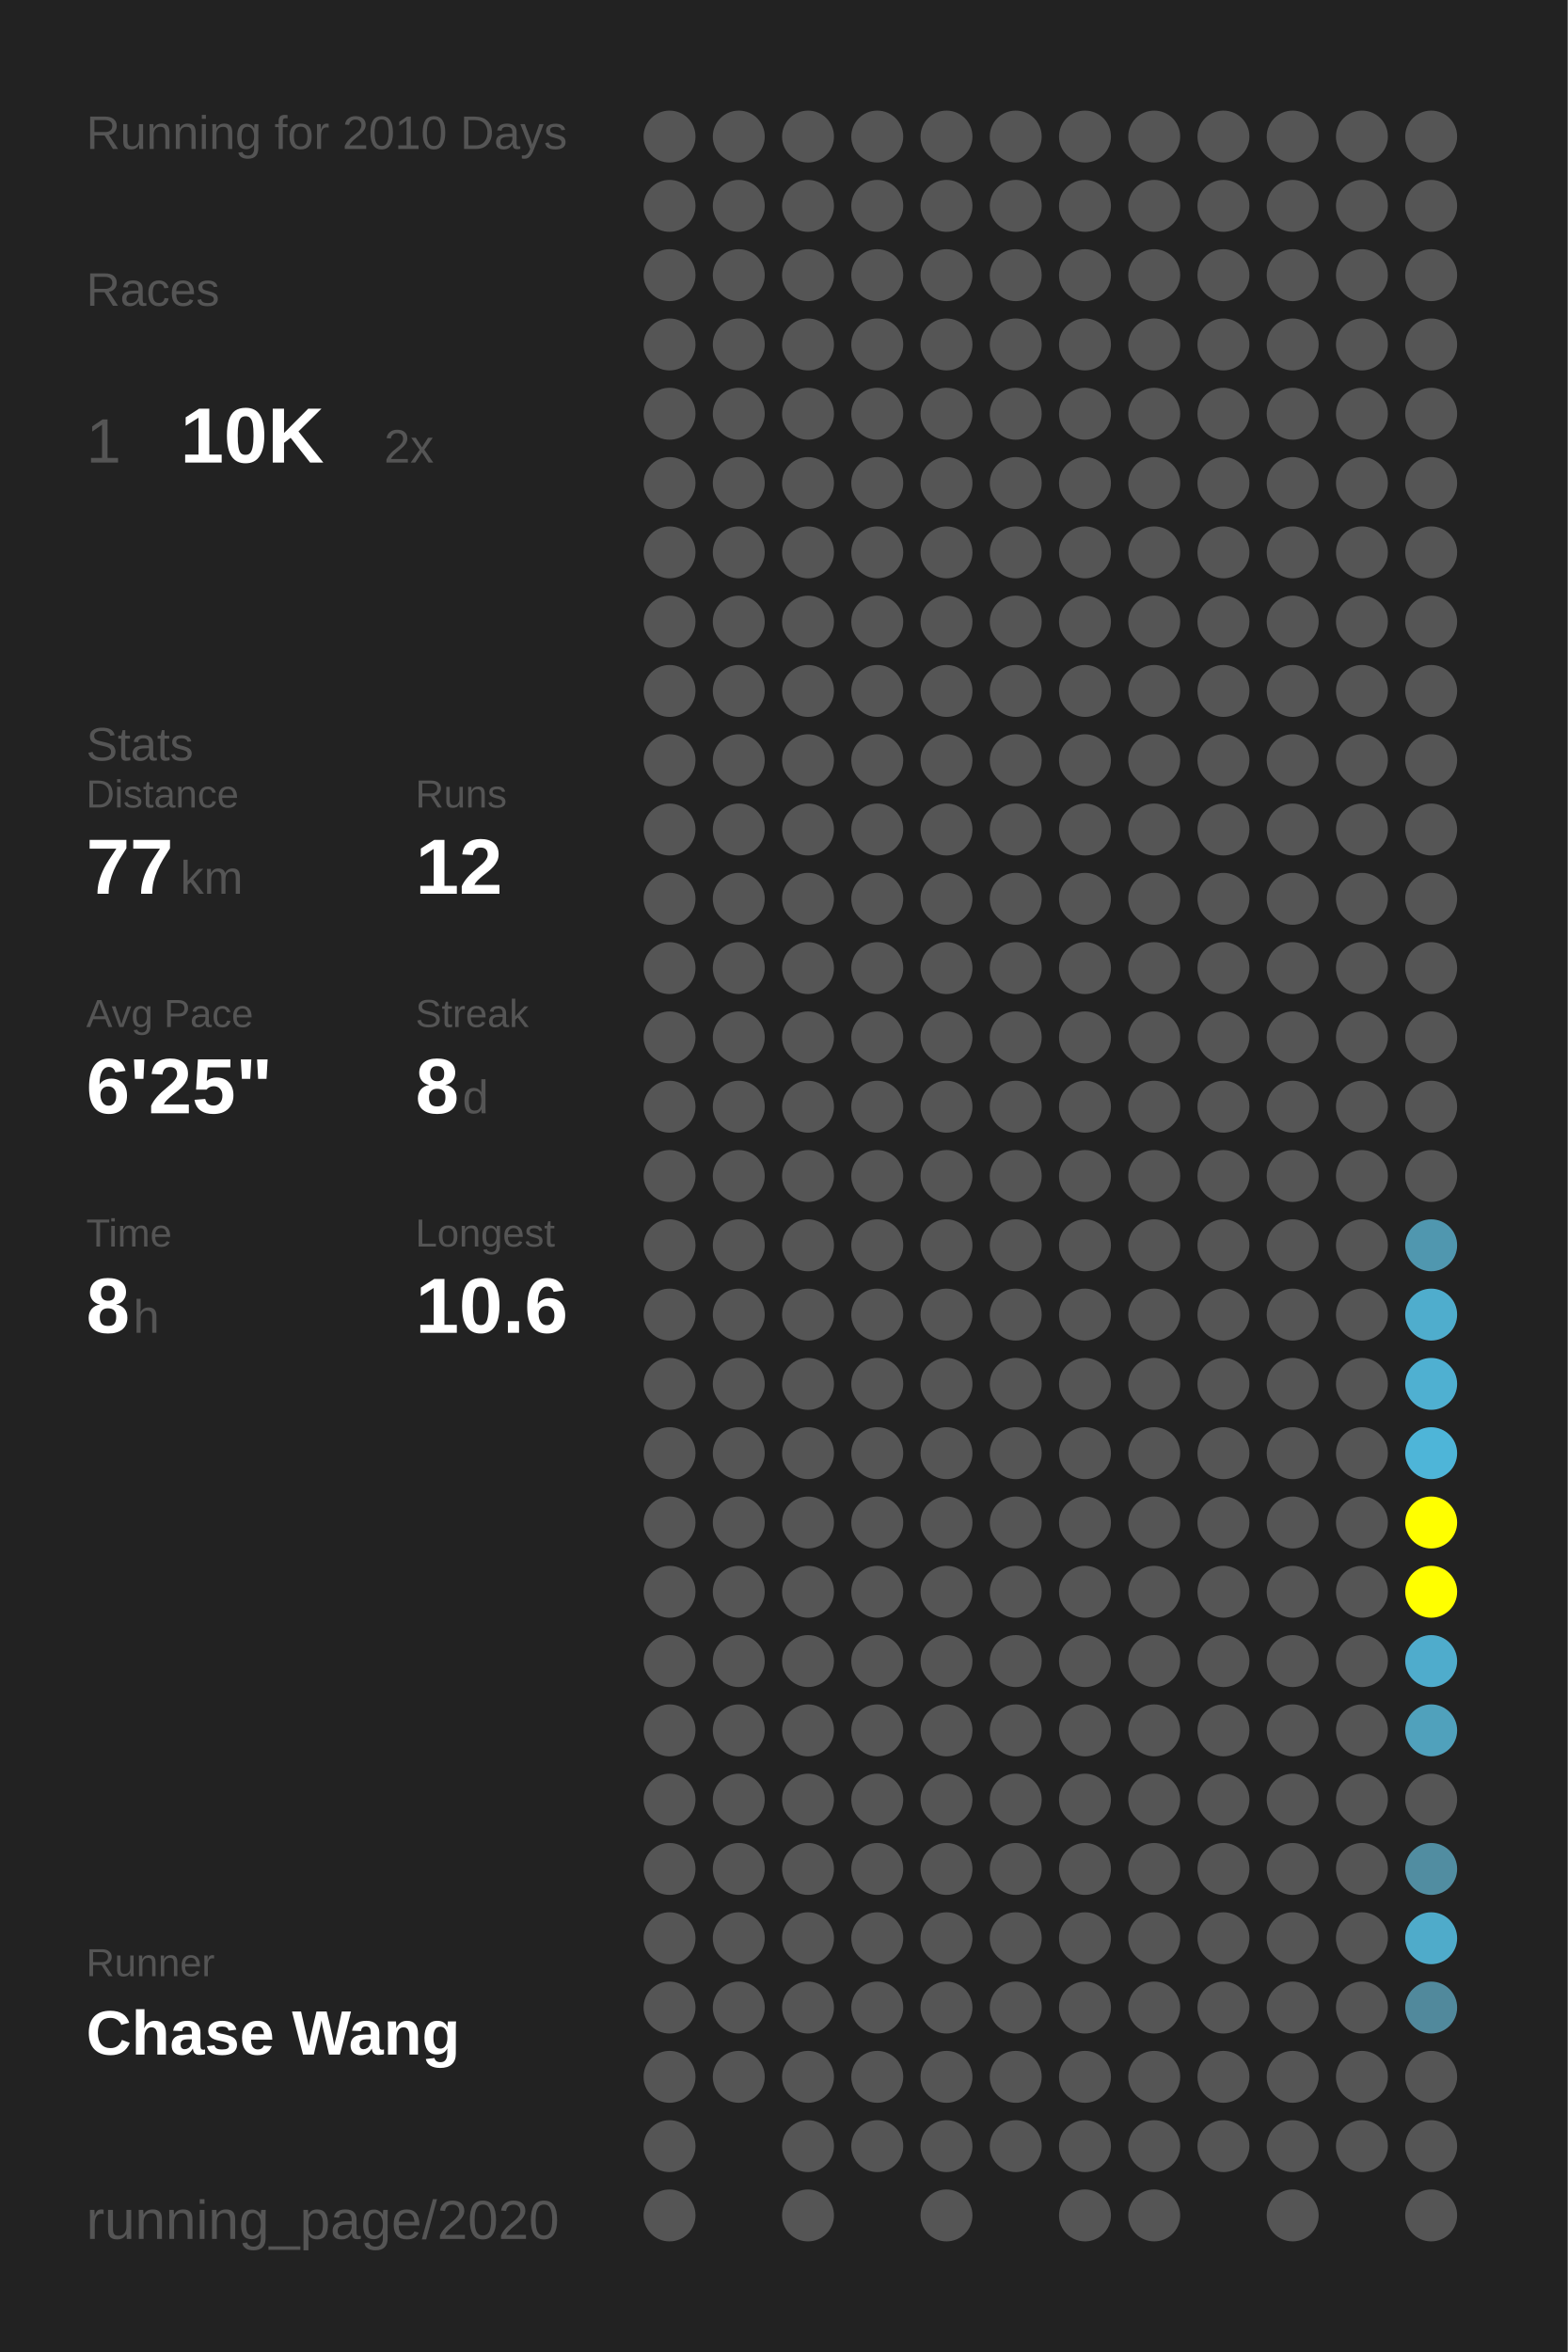
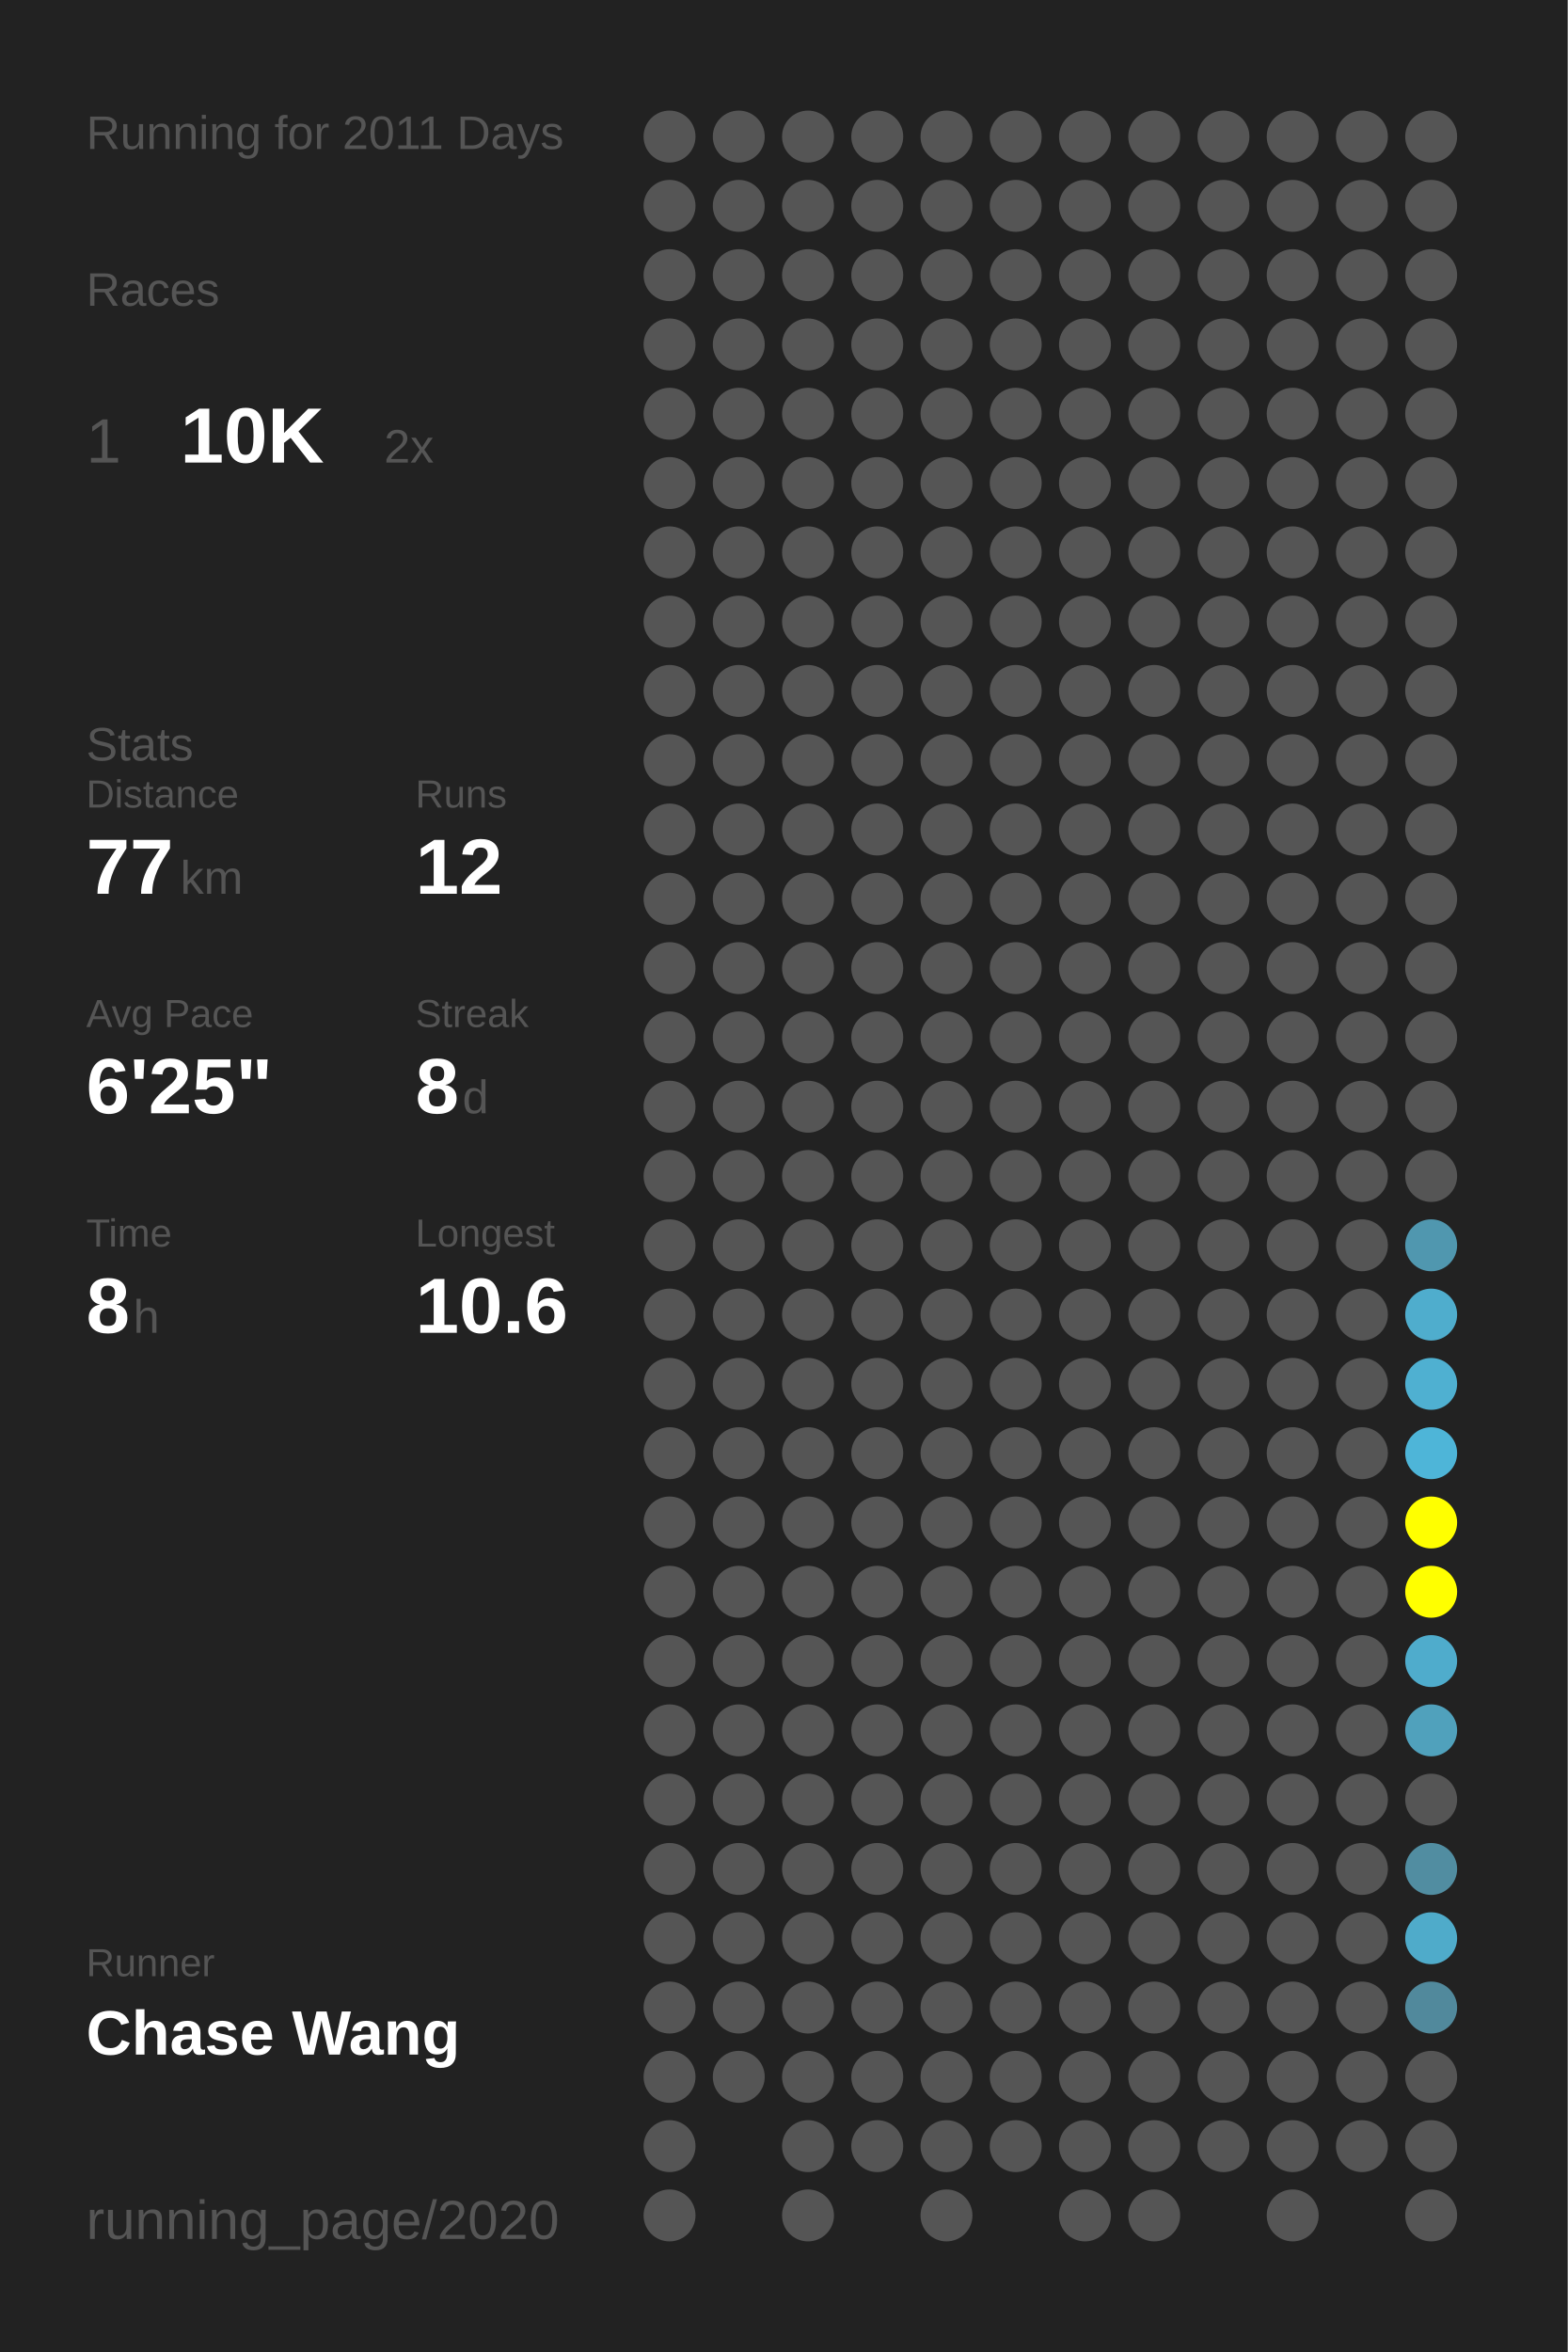
<svg xmlns="http://www.w3.org/2000/svg" baseProfile="full" height="300mm" version="1.1" viewBox="0,0,200,300" width="200mm">
  <defs />
  <rect fill="#222222" height="300" width="200" x="0" y="0" />
-   <text fill="#555555" style="font-size:6px; font-family:Arial;" x="11" y="19">Running for 2010 Days</text>
+   <text fill="#555555" style="font-size:6px; font-family:Arial;" x="11" y="19">Running for 2011 Days</text>
  <text fill="#555555" style="font-size:6px; font-family:Arial;" x="11" y="39">Races</text>
  <text fill="#555555" style="font-size:8px; font-family:Arial;" x="11" y="59">1</text>
  <text fill="#FFFFFF" style="font-size:10px; font-family:Arial; font-weight:bold;" x="23" y="59">10K</text>
  <text fill="#555555" style="font-size:6px; font-family:Arial;" x="49" y="59">2x</text>
  <text fill="#555555" style="font-size:6px; font-family:Arial;" x="11" y="97">Stats</text>
  <text fill="#555555" style="font-size:5px; font-family:Arial;" x="11" y="103">Distance</text>
  <text fill="#FFFFFF" style="font-size:10px; font-family:Arial; font-weight:bold;" x="11" y="114">77</text>
  <text fill="#555555" style="font-size:6px; font-family:Arial;" x="23" y="114">km</text>
  <text fill="#555555" style="font-size:5px; font-family:Arial;" x="53" y="103">Runs</text>
  <text fill="#FFFFFF" style="font-size:10px; font-family:Arial; font-weight:bold;" x="53" y="114">12</text>
  <text fill="#555555" style="font-size:5px; font-family:Arial;" x="11" y="131">Avg Pace</text>
  <text fill="#FFFFFF" style="font-size:10px; font-family:Arial; font-weight:bold;" x="11" y="142">6'25"</text>
  <text fill="#555555" style="font-size:5px; font-family:Arial;" x="53" y="131">Streak</text>
  <text fill="#FFFFFF" style="font-size:10px; font-family:Arial; font-weight:bold;" x="53" y="142">8</text>
  <text fill="#555555" style="font-size:6px; font-family:Arial;" x="59" y="142">d</text>
  <text fill="#555555" style="font-size:5px; font-family:Arial;" x="11" y="159">Time</text>
  <text fill="#FFFFFF" style="font-size:10px; font-family:Arial; font-weight:bold;" x="11" y="170">8</text>
  <text fill="#555555" style="font-size:6px; font-family:Arial;" x="17" y="170">h</text>
  <text fill="#555555" style="font-size:5px; font-family:Arial;" x="53" y="159">Longest</text>
  <text fill="#FFFFFF" style="font-size:10px; font-family:Arial; font-weight:bold;" x="53" y="170">10.6</text>
  <text fill="#555555" style="font-size:5px; font-family:Arial;" x="11" y="252.065">Runner</text>
  <text fill="#FFFFFF" style="font-size:8px; font-family:Arial; font-weight:bold;" x="11" y="262.065">Chase Wang</text>
  <text fill="#555555" style="font-size:7px; font-family:Arial;" x="11" y="285.581">running_page/2020</text>
  <circle cx="85.417" cy="17.419" fill="#555555" r="3.312" />
  <circle cx="85.417" cy="26.258" fill="#555555" r="3.312" />
  <circle cx="85.417" cy="35.097" fill="#555555" r="3.312" />
  <circle cx="85.417" cy="43.935" fill="#555555" r="3.312" />
  <circle cx="85.417" cy="52.774" fill="#555555" r="3.312" />
  <circle cx="85.417" cy="61.613" fill="#555555" r="3.312" />
  <circle cx="85.417" cy="70.452" fill="#555555" r="3.312" />
  <circle cx="85.417" cy="79.29" fill="#555555" r="3.312" />
  <circle cx="85.417" cy="88.129" fill="#555555" r="3.312" />
  <circle cx="85.417" cy="96.968" fill="#555555" r="3.312" />
  <circle cx="85.417" cy="105.806" fill="#555555" r="3.312" />
  <circle cx="85.417" cy="114.645" fill="#555555" r="3.312" />
  <circle cx="85.417" cy="123.484" fill="#555555" r="3.312" />
  <circle cx="85.417" cy="132.323" fill="#555555" r="3.312" />
  <circle cx="85.417" cy="141.161" fill="#555555" r="3.312" />
  <circle cx="85.417" cy="150" fill="#555555" r="3.312" />
  <circle cx="85.417" cy="158.839" fill="#555555" r="3.312" />
  <circle cx="85.417" cy="167.677" fill="#555555" r="3.312" />
  <circle cx="85.417" cy="176.516" fill="#555555" r="3.312" />
  <circle cx="85.417" cy="185.355" fill="#555555" r="3.312" />
  <circle cx="85.417" cy="194.194" fill="#555555" r="3.312" />
  <circle cx="85.417" cy="203.032" fill="#555555" r="3.312" />
  <circle cx="85.417" cy="211.871" fill="#555555" r="3.312" />
  <circle cx="85.417" cy="220.71" fill="#555555" r="3.312" />
  <circle cx="85.417" cy="229.548" fill="#555555" r="3.312" />
  <circle cx="85.417" cy="238.387" fill="#555555" r="3.312" />
  <circle cx="85.417" cy="247.226" fill="#555555" r="3.312" />
  <circle cx="85.417" cy="256.065" fill="#555555" r="3.312" />
  <circle cx="85.417" cy="264.903" fill="#555555" r="3.312" />
  <circle cx="85.417" cy="273.742" fill="#555555" r="3.312" />
  <circle cx="85.417" cy="282.581" fill="#555555" r="3.312" />
  <circle cx="94.25" cy="17.419" fill="#555555" r="3.312" />
  <circle cx="94.25" cy="26.258" fill="#555555" r="3.312" />
  <circle cx="94.25" cy="35.097" fill="#555555" r="3.312" />
  <circle cx="94.25" cy="43.935" fill="#555555" r="3.312" />
  <circle cx="94.25" cy="52.774" fill="#555555" r="3.312" />
  <circle cx="94.25" cy="61.613" fill="#555555" r="3.312" />
  <circle cx="94.25" cy="70.452" fill="#555555" r="3.312" />
  <circle cx="94.25" cy="79.29" fill="#555555" r="3.312" />
  <circle cx="94.25" cy="88.129" fill="#555555" r="3.312" />
  <circle cx="94.25" cy="96.968" fill="#555555" r="3.312" />
  <circle cx="94.25" cy="105.806" fill="#555555" r="3.312" />
  <circle cx="94.25" cy="114.645" fill="#555555" r="3.312" />
  <circle cx="94.25" cy="123.484" fill="#555555" r="3.312" />
  <circle cx="94.25" cy="132.323" fill="#555555" r="3.312" />
  <circle cx="94.25" cy="141.161" fill="#555555" r="3.312" />
  <circle cx="94.25" cy="150" fill="#555555" r="3.312" />
  <circle cx="94.25" cy="158.839" fill="#555555" r="3.312" />
  <circle cx="94.25" cy="167.677" fill="#555555" r="3.312" />
  <circle cx="94.25" cy="176.516" fill="#555555" r="3.312" />
  <circle cx="94.25" cy="185.355" fill="#555555" r="3.312" />
  <circle cx="94.25" cy="194.194" fill="#555555" r="3.312" />
  <circle cx="94.25" cy="203.032" fill="#555555" r="3.312" />
  <circle cx="94.25" cy="211.871" fill="#555555" r="3.312" />
  <circle cx="94.25" cy="220.71" fill="#555555" r="3.312" />
  <circle cx="94.25" cy="229.548" fill="#555555" r="3.312" />
  <circle cx="94.25" cy="238.387" fill="#555555" r="3.312" />
  <circle cx="94.25" cy="247.226" fill="#555555" r="3.312" />
  <circle cx="94.25" cy="256.065" fill="#555555" r="3.312" />
  <circle cx="94.25" cy="264.903" fill="#555555" r="3.312" />
  <circle cx="103.083" cy="17.419" fill="#555555" r="3.312" />
  <circle cx="103.083" cy="26.258" fill="#555555" r="3.312" />
  <circle cx="103.083" cy="35.097" fill="#555555" r="3.312" />
  <circle cx="103.083" cy="43.935" fill="#555555" r="3.312" />
  <circle cx="103.083" cy="52.774" fill="#555555" r="3.312" />
  <circle cx="103.083" cy="61.613" fill="#555555" r="3.312" />
  <circle cx="103.083" cy="70.452" fill="#555555" r="3.312" />
  <circle cx="103.083" cy="79.29" fill="#555555" r="3.312" />
  <circle cx="103.083" cy="88.129" fill="#555555" r="3.312" />
  <circle cx="103.083" cy="96.968" fill="#555555" r="3.312" />
  <circle cx="103.083" cy="105.806" fill="#555555" r="3.312" />
  <circle cx="103.083" cy="114.645" fill="#555555" r="3.312" />
  <circle cx="103.083" cy="123.484" fill="#555555" r="3.312" />
  <circle cx="103.083" cy="132.323" fill="#555555" r="3.312" />
  <circle cx="103.083" cy="141.161" fill="#555555" r="3.312" />
  <circle cx="103.083" cy="150" fill="#555555" r="3.312" />
  <circle cx="103.083" cy="158.839" fill="#555555" r="3.312" />
  <circle cx="103.083" cy="167.677" fill="#555555" r="3.312" />
  <circle cx="103.083" cy="176.516" fill="#555555" r="3.312" />
  <circle cx="103.083" cy="185.355" fill="#555555" r="3.312" />
  <circle cx="103.083" cy="194.194" fill="#555555" r="3.312" />
  <circle cx="103.083" cy="203.032" fill="#555555" r="3.312" />
  <circle cx="103.083" cy="211.871" fill="#555555" r="3.312" />
  <circle cx="103.083" cy="220.71" fill="#555555" r="3.312" />
  <circle cx="103.083" cy="229.548" fill="#555555" r="3.312" />
  <circle cx="103.083" cy="238.387" fill="#555555" r="3.312" />
  <circle cx="103.083" cy="247.226" fill="#555555" r="3.312" />
  <circle cx="103.083" cy="256.065" fill="#555555" r="3.312" />
  <circle cx="103.083" cy="264.903" fill="#555555" r="3.312" />
  <circle cx="103.083" cy="273.742" fill="#555555" r="3.312" />
  <circle cx="103.083" cy="282.581" fill="#555555" r="3.312" />
  <circle cx="111.917" cy="17.419" fill="#555555" r="3.312" />
  <circle cx="111.917" cy="26.258" fill="#555555" r="3.312" />
  <circle cx="111.917" cy="35.097" fill="#555555" r="3.312" />
  <circle cx="111.917" cy="43.935" fill="#555555" r="3.312" />
  <circle cx="111.917" cy="52.774" fill="#555555" r="3.312" />
  <circle cx="111.917" cy="61.613" fill="#555555" r="3.312" />
  <circle cx="111.917" cy="70.452" fill="#555555" r="3.312" />
  <circle cx="111.917" cy="79.29" fill="#555555" r="3.312" />
  <circle cx="111.917" cy="88.129" fill="#555555" r="3.312" />
  <circle cx="111.917" cy="96.968" fill="#555555" r="3.312" />
  <circle cx="111.917" cy="105.806" fill="#555555" r="3.312" />
  <circle cx="111.917" cy="114.645" fill="#555555" r="3.312" />
  <circle cx="111.917" cy="123.484" fill="#555555" r="3.312" />
  <circle cx="111.917" cy="132.323" fill="#555555" r="3.312" />
  <circle cx="111.917" cy="141.161" fill="#555555" r="3.312" />
  <circle cx="111.917" cy="150" fill="#555555" r="3.312" />
  <circle cx="111.917" cy="158.839" fill="#555555" r="3.312" />
  <circle cx="111.917" cy="167.677" fill="#555555" r="3.312" />
  <circle cx="111.917" cy="176.516" fill="#555555" r="3.312" />
  <circle cx="111.917" cy="185.355" fill="#555555" r="3.312" />
  <circle cx="111.917" cy="194.194" fill="#555555" r="3.312" />
  <circle cx="111.917" cy="203.032" fill="#555555" r="3.312" />
  <circle cx="111.917" cy="211.871" fill="#555555" r="3.312" />
  <circle cx="111.917" cy="220.71" fill="#555555" r="3.312" />
  <circle cx="111.917" cy="229.548" fill="#555555" r="3.312" />
  <circle cx="111.917" cy="238.387" fill="#555555" r="3.312" />
  <circle cx="111.917" cy="247.226" fill="#555555" r="3.312" />
  <circle cx="111.917" cy="256.065" fill="#555555" r="3.312" />
  <circle cx="111.917" cy="264.903" fill="#555555" r="3.312" />
  <circle cx="111.917" cy="273.742" fill="#555555" r="3.312" />
  <circle cx="120.75" cy="17.419" fill="#555555" r="3.312" />
  <circle cx="120.75" cy="26.258" fill="#555555" r="3.312" />
  <circle cx="120.75" cy="35.097" fill="#555555" r="3.312" />
  <circle cx="120.75" cy="43.935" fill="#555555" r="3.312" />
  <circle cx="120.75" cy="52.774" fill="#555555" r="3.312" />
  <circle cx="120.75" cy="61.613" fill="#555555" r="3.312" />
  <circle cx="120.75" cy="70.452" fill="#555555" r="3.312" />
  <circle cx="120.75" cy="79.29" fill="#555555" r="3.312" />
  <circle cx="120.75" cy="88.129" fill="#555555" r="3.312" />
  <circle cx="120.75" cy="96.968" fill="#555555" r="3.312" />
  <circle cx="120.75" cy="105.806" fill="#555555" r="3.312" />
  <circle cx="120.75" cy="114.645" fill="#555555" r="3.312" />
  <circle cx="120.75" cy="123.484" fill="#555555" r="3.312" />
  <circle cx="120.75" cy="132.323" fill="#555555" r="3.312" />
  <circle cx="120.75" cy="141.161" fill="#555555" r="3.312" />
  <circle cx="120.75" cy="150" fill="#555555" r="3.312" />
  <circle cx="120.75" cy="158.839" fill="#555555" r="3.312" />
  <circle cx="120.75" cy="167.677" fill="#555555" r="3.312" />
  <circle cx="120.75" cy="176.516" fill="#555555" r="3.312" />
  <circle cx="120.75" cy="185.355" fill="#555555" r="3.312" />
  <circle cx="120.75" cy="194.194" fill="#555555" r="3.312" />
  <circle cx="120.75" cy="203.032" fill="#555555" r="3.312" />
  <circle cx="120.75" cy="211.871" fill="#555555" r="3.312" />
  <circle cx="120.75" cy="220.71" fill="#555555" r="3.312" />
  <circle cx="120.75" cy="229.548" fill="#555555" r="3.312" />
  <circle cx="120.75" cy="238.387" fill="#555555" r="3.312" />
  <circle cx="120.75" cy="247.226" fill="#555555" r="3.312" />
  <circle cx="120.75" cy="256.065" fill="#555555" r="3.312" />
  <circle cx="120.75" cy="264.903" fill="#555555" r="3.312" />
  <circle cx="120.75" cy="273.742" fill="#555555" r="3.312" />
  <circle cx="120.75" cy="282.581" fill="#555555" r="3.312" />
  <circle cx="129.583" cy="17.419" fill="#555555" r="3.312" />
  <circle cx="129.583" cy="26.258" fill="#555555" r="3.312" />
  <circle cx="129.583" cy="35.097" fill="#555555" r="3.312" />
  <circle cx="129.583" cy="43.935" fill="#555555" r="3.312" />
  <circle cx="129.583" cy="52.774" fill="#555555" r="3.312" />
  <circle cx="129.583" cy="61.613" fill="#555555" r="3.312" />
  <circle cx="129.583" cy="70.452" fill="#555555" r="3.312" />
  <circle cx="129.583" cy="79.29" fill="#555555" r="3.312" />
  <circle cx="129.583" cy="88.129" fill="#555555" r="3.312" />
  <circle cx="129.583" cy="96.968" fill="#555555" r="3.312" />
  <circle cx="129.583" cy="105.806" fill="#555555" r="3.312" />
  <circle cx="129.583" cy="114.645" fill="#555555" r="3.312" />
  <circle cx="129.583" cy="123.484" fill="#555555" r="3.312" />
  <circle cx="129.583" cy="132.323" fill="#555555" r="3.312" />
  <circle cx="129.583" cy="141.161" fill="#555555" r="3.312" />
  <circle cx="129.583" cy="150" fill="#555555" r="3.312" />
  <circle cx="129.583" cy="158.839" fill="#555555" r="3.312" />
  <circle cx="129.583" cy="167.677" fill="#555555" r="3.312" />
  <circle cx="129.583" cy="176.516" fill="#555555" r="3.312" />
  <circle cx="129.583" cy="185.355" fill="#555555" r="3.312" />
  <circle cx="129.583" cy="194.194" fill="#555555" r="3.312" />
  <circle cx="129.583" cy="203.032" fill="#555555" r="3.312" />
  <circle cx="129.583" cy="211.871" fill="#555555" r="3.312" />
  <circle cx="129.583" cy="220.71" fill="#555555" r="3.312" />
  <circle cx="129.583" cy="229.548" fill="#555555" r="3.312" />
  <circle cx="129.583" cy="238.387" fill="#555555" r="3.312" />
  <circle cx="129.583" cy="247.226" fill="#555555" r="3.312" />
  <circle cx="129.583" cy="256.065" fill="#555555" r="3.312" />
  <circle cx="129.583" cy="264.903" fill="#555555" r="3.312" />
  <circle cx="129.583" cy="273.742" fill="#555555" r="3.312" />
  <circle cx="138.417" cy="17.419" fill="#555555" r="3.312" />
  <circle cx="138.417" cy="26.258" fill="#555555" r="3.312" />
  <circle cx="138.417" cy="35.097" fill="#555555" r="3.312" />
  <circle cx="138.417" cy="43.935" fill="#555555" r="3.312" />
  <circle cx="138.417" cy="52.774" fill="#555555" r="3.312" />
  <circle cx="138.417" cy="61.613" fill="#555555" r="3.312" />
  <circle cx="138.417" cy="70.452" fill="#555555" r="3.312" />
  <circle cx="138.417" cy="79.29" fill="#555555" r="3.312" />
  <circle cx="138.417" cy="88.129" fill="#555555" r="3.312" />
  <circle cx="138.417" cy="96.968" fill="#555555" r="3.312" />
  <circle cx="138.417" cy="105.806" fill="#555555" r="3.312" />
  <circle cx="138.417" cy="114.645" fill="#555555" r="3.312" />
  <circle cx="138.417" cy="123.484" fill="#555555" r="3.312" />
  <circle cx="138.417" cy="132.323" fill="#555555" r="3.312" />
  <circle cx="138.417" cy="141.161" fill="#555555" r="3.312" />
  <circle cx="138.417" cy="150" fill="#555555" r="3.312" />
  <circle cx="138.417" cy="158.839" fill="#555555" r="3.312" />
  <circle cx="138.417" cy="167.677" fill="#555555" r="3.312" />
  <circle cx="138.417" cy="176.516" fill="#555555" r="3.312" />
  <circle cx="138.417" cy="185.355" fill="#555555" r="3.312" />
  <circle cx="138.417" cy="194.194" fill="#555555" r="3.312" />
  <circle cx="138.417" cy="203.032" fill="#555555" r="3.312" />
  <circle cx="138.417" cy="211.871" fill="#555555" r="3.312" />
  <circle cx="138.417" cy="220.71" fill="#555555" r="3.312" />
  <circle cx="138.417" cy="229.548" fill="#555555" r="3.312" />
  <circle cx="138.417" cy="238.387" fill="#555555" r="3.312" />
  <circle cx="138.417" cy="247.226" fill="#555555" r="3.312" />
  <circle cx="138.417" cy="256.065" fill="#555555" r="3.312" />
  <circle cx="138.417" cy="264.903" fill="#555555" r="3.312" />
  <circle cx="138.417" cy="273.742" fill="#555555" r="3.312" />
  <circle cx="138.417" cy="282.581" fill="#555555" r="3.312" />
  <circle cx="147.25" cy="17.419" fill="#555555" r="3.312" />
  <circle cx="147.25" cy="26.258" fill="#555555" r="3.312" />
  <circle cx="147.25" cy="35.097" fill="#555555" r="3.312" />
  <circle cx="147.25" cy="43.935" fill="#555555" r="3.312" />
  <circle cx="147.25" cy="52.774" fill="#555555" r="3.312" />
  <circle cx="147.25" cy="61.613" fill="#555555" r="3.312" />
  <circle cx="147.25" cy="70.452" fill="#555555" r="3.312" />
  <circle cx="147.25" cy="79.29" fill="#555555" r="3.312" />
  <circle cx="147.25" cy="88.129" fill="#555555" r="3.312" />
  <circle cx="147.25" cy="96.968" fill="#555555" r="3.312" />
  <circle cx="147.25" cy="105.806" fill="#555555" r="3.312" />
  <circle cx="147.25" cy="114.645" fill="#555555" r="3.312" />
  <circle cx="147.25" cy="123.484" fill="#555555" r="3.312" />
  <circle cx="147.25" cy="132.323" fill="#555555" r="3.312" />
  <circle cx="147.25" cy="141.161" fill="#555555" r="3.312" />
  <circle cx="147.25" cy="150" fill="#555555" r="3.312" />
  <circle cx="147.25" cy="158.839" fill="#555555" r="3.312" />
  <circle cx="147.25" cy="167.677" fill="#555555" r="3.312" />
  <circle cx="147.25" cy="176.516" fill="#555555" r="3.312" />
  <circle cx="147.25" cy="185.355" fill="#555555" r="3.312" />
  <circle cx="147.25" cy="194.194" fill="#555555" r="3.312" />
  <circle cx="147.25" cy="203.032" fill="#555555" r="3.312" />
  <circle cx="147.25" cy="211.871" fill="#555555" r="3.312" />
  <circle cx="147.25" cy="220.71" fill="#555555" r="3.312" />
  <circle cx="147.25" cy="229.548" fill="#555555" r="3.312" />
  <circle cx="147.25" cy="238.387" fill="#555555" r="3.312" />
  <circle cx="147.25" cy="247.226" fill="#555555" r="3.312" />
  <circle cx="147.25" cy="256.065" fill="#555555" r="3.312" />
  <circle cx="147.25" cy="264.903" fill="#555555" r="3.312" />
  <circle cx="147.25" cy="273.742" fill="#555555" r="3.312" />
  <circle cx="147.25" cy="282.581" fill="#555555" r="3.312" />
  <circle cx="156.083" cy="17.419" fill="#555555" r="3.312" />
  <circle cx="156.083" cy="26.258" fill="#555555" r="3.312" />
  <circle cx="156.083" cy="35.097" fill="#555555" r="3.312" />
  <circle cx="156.083" cy="43.935" fill="#555555" r="3.312" />
  <circle cx="156.083" cy="52.774" fill="#555555" r="3.312" />
  <circle cx="156.083" cy="61.613" fill="#555555" r="3.312" />
  <circle cx="156.083" cy="70.452" fill="#555555" r="3.312" />
  <circle cx="156.083" cy="79.29" fill="#555555" r="3.312" />
  <circle cx="156.083" cy="88.129" fill="#555555" r="3.312" />
  <circle cx="156.083" cy="96.968" fill="#555555" r="3.312" />
  <circle cx="156.083" cy="105.806" fill="#555555" r="3.312" />
  <circle cx="156.083" cy="114.645" fill="#555555" r="3.312" />
  <circle cx="156.083" cy="123.484" fill="#555555" r="3.312" />
  <circle cx="156.083" cy="132.323" fill="#555555" r="3.312" />
  <circle cx="156.083" cy="141.161" fill="#555555" r="3.312" />
  <circle cx="156.083" cy="150" fill="#555555" r="3.312" />
  <circle cx="156.083" cy="158.839" fill="#555555" r="3.312" />
  <circle cx="156.083" cy="167.677" fill="#555555" r="3.312" />
  <circle cx="156.083" cy="176.516" fill="#555555" r="3.312" />
  <circle cx="156.083" cy="185.355" fill="#555555" r="3.312" />
  <circle cx="156.083" cy="194.194" fill="#555555" r="3.312" />
  <circle cx="156.083" cy="203.032" fill="#555555" r="3.312" />
  <circle cx="156.083" cy="211.871" fill="#555555" r="3.312" />
  <circle cx="156.083" cy="220.71" fill="#555555" r="3.312" />
  <circle cx="156.083" cy="229.548" fill="#555555" r="3.312" />
  <circle cx="156.083" cy="238.387" fill="#555555" r="3.312" />
  <circle cx="156.083" cy="247.226" fill="#555555" r="3.312" />
  <circle cx="156.083" cy="256.065" fill="#555555" r="3.312" />
  <circle cx="156.083" cy="264.903" fill="#555555" r="3.312" />
  <circle cx="156.083" cy="273.742" fill="#555555" r="3.312" />
  <circle cx="164.917" cy="17.419" fill="#555555" r="3.312" />
  <circle cx="164.917" cy="26.258" fill="#555555" r="3.312" />
  <circle cx="164.917" cy="35.097" fill="#555555" r="3.312" />
  <circle cx="164.917" cy="43.935" fill="#555555" r="3.312" />
  <circle cx="164.917" cy="52.774" fill="#555555" r="3.312" />
  <circle cx="164.917" cy="61.613" fill="#555555" r="3.312" />
  <circle cx="164.917" cy="70.452" fill="#555555" r="3.312" />
  <circle cx="164.917" cy="79.29" fill="#555555" r="3.312" />
  <circle cx="164.917" cy="88.129" fill="#555555" r="3.312" />
  <circle cx="164.917" cy="96.968" fill="#555555" r="3.312" />
  <circle cx="164.917" cy="105.806" fill="#555555" r="3.312" />
  <circle cx="164.917" cy="114.645" fill="#555555" r="3.312" />
  <circle cx="164.917" cy="123.484" fill="#555555" r="3.312" />
  <circle cx="164.917" cy="132.323" fill="#555555" r="3.312" />
  <circle cx="164.917" cy="141.161" fill="#555555" r="3.312" />
  <circle cx="164.917" cy="150" fill="#555555" r="3.312" />
  <circle cx="164.917" cy="158.839" fill="#555555" r="3.312" />
  <circle cx="164.917" cy="167.677" fill="#555555" r="3.312" />
  <circle cx="164.917" cy="176.516" fill="#555555" r="3.312" />
  <circle cx="164.917" cy="185.355" fill="#555555" r="3.312" />
  <circle cx="164.917" cy="194.194" fill="#555555" r="3.312" />
  <circle cx="164.917" cy="203.032" fill="#555555" r="3.312" />
  <circle cx="164.917" cy="211.871" fill="#555555" r="3.312" />
  <circle cx="164.917" cy="220.71" fill="#555555" r="3.312" />
  <circle cx="164.917" cy="229.548" fill="#555555" r="3.312" />
  <circle cx="164.917" cy="238.387" fill="#555555" r="3.312" />
  <circle cx="164.917" cy="247.226" fill="#555555" r="3.312" />
  <circle cx="164.917" cy="256.065" fill="#555555" r="3.312" />
  <circle cx="164.917" cy="264.903" fill="#555555" r="3.312" />
  <circle cx="164.917" cy="273.742" fill="#555555" r="3.312" />
  <circle cx="164.917" cy="282.581" fill="#555555" r="3.312" />
  <circle cx="173.75" cy="17.419" fill="#555555" r="3.312" />
  <circle cx="173.75" cy="26.258" fill="#555555" r="3.312" />
  <circle cx="173.75" cy="35.097" fill="#555555" r="3.312" />
  <circle cx="173.75" cy="43.935" fill="#555555" r="3.312" />
  <circle cx="173.75" cy="52.774" fill="#555555" r="3.312" />
  <circle cx="173.75" cy="61.613" fill="#555555" r="3.312" />
  <circle cx="173.75" cy="70.452" fill="#555555" r="3.312" />
  <circle cx="173.75" cy="79.29" fill="#555555" r="3.312" />
  <circle cx="173.75" cy="88.129" fill="#555555" r="3.312" />
  <circle cx="173.75" cy="96.968" fill="#555555" r="3.312" />
  <circle cx="173.75" cy="105.806" fill="#555555" r="3.312" />
  <circle cx="173.75" cy="114.645" fill="#555555" r="3.312" />
  <circle cx="173.75" cy="123.484" fill="#555555" r="3.312" />
  <circle cx="173.75" cy="132.323" fill="#555555" r="3.312" />
  <circle cx="173.75" cy="141.161" fill="#555555" r="3.312" />
  <circle cx="173.75" cy="150" fill="#555555" r="3.312" />
  <circle cx="173.75" cy="158.839" fill="#555555" r="3.312" />
  <circle cx="173.75" cy="167.677" fill="#555555" r="3.312" />
  <circle cx="173.75" cy="176.516" fill="#555555" r="3.312" />
  <circle cx="173.75" cy="185.355" fill="#555555" r="3.312" />
  <circle cx="173.75" cy="194.194" fill="#555555" r="3.312" />
  <circle cx="173.75" cy="203.032" fill="#555555" r="3.312" />
  <circle cx="173.75" cy="211.871" fill="#555555" r="3.312" />
  <circle cx="173.75" cy="220.71" fill="#555555" r="3.312" />
  <circle cx="173.75" cy="229.548" fill="#555555" r="3.312" />
  <circle cx="173.75" cy="238.387" fill="#555555" r="3.312" />
  <circle cx="173.75" cy="247.226" fill="#555555" r="3.312" />
  <circle cx="173.75" cy="256.065" fill="#555555" r="3.312" />
  <circle cx="173.75" cy="264.903" fill="#555555" r="3.312" />
  <circle cx="173.75" cy="273.742" fill="#555555" r="3.312" />
  <circle cx="182.583" cy="17.419" fill="#555555" r="3.312" />
  <circle cx="182.583" cy="26.258" fill="#555555" r="3.312" />
  <circle cx="182.583" cy="35.097" fill="#555555" r="3.312" />
  <circle cx="182.583" cy="43.935" fill="#555555" r="3.312" />
  <circle cx="182.583" cy="52.774" fill="#555555" r="3.312" />
  <circle cx="182.583" cy="61.613" fill="#555555" r="3.312" />
  <circle cx="182.583" cy="70.452" fill="#555555" r="3.312" />
  <circle cx="182.583" cy="79.29" fill="#555555" r="3.312" />
  <circle cx="182.583" cy="88.129" fill="#555555" r="3.312" />
  <circle cx="182.583" cy="96.968" fill="#555555" r="3.312" />
  <circle cx="182.583" cy="105.806" fill="#555555" r="3.312" />
  <circle cx="182.583" cy="114.645" fill="#555555" r="3.312" />
  <circle cx="182.583" cy="123.484" fill="#555555" r="3.312" />
  <circle cx="182.583" cy="132.323" fill="#555555" r="3.312" />
  <circle cx="182.583" cy="141.161" fill="#555555" r="3.312" />
  <circle cx="182.583" cy="150" fill="#555555" r="3.312" />
  <circle cx="182.583" cy="158.839" fill="#5097af" r="3.312" />
  <circle cx="182.583" cy="167.677" fill="#4fadcd" r="3.312" />
  <circle cx="182.583" cy="176.516" fill="#4fb0d1" r="3.312" />
  <circle cx="182.583" cy="185.355" fill="#4eb5d8" r="3.312" />
  <circle cx="182.583" cy="194.194" fill="#FFFF00" r="3.312" />
  <circle cx="182.583" cy="203.032" fill="#FFFF00" r="3.312" />
  <circle cx="182.583" cy="211.871" fill="#4faccc" r="3.312" />
  <circle cx="182.583" cy="220.71" fill="#50a1bc" r="3.312" />
  <circle cx="182.583" cy="229.548" fill="#555555" r="3.312" />
  <circle cx="182.583" cy="238.387" fill="#518da1" r="3.312" />
  <circle cx="182.583" cy="247.226" fill="#4fabca" r="3.312" />
  <circle cx="182.583" cy="256.065" fill="#51899c" r="3.312" />
  <circle cx="182.583" cy="264.903" fill="#555555" r="3.312" />
  <circle cx="182.583" cy="273.742" fill="#555555" r="3.312" />
  <circle cx="182.583" cy="282.581" fill="#555555" r="3.312" />
</svg>
